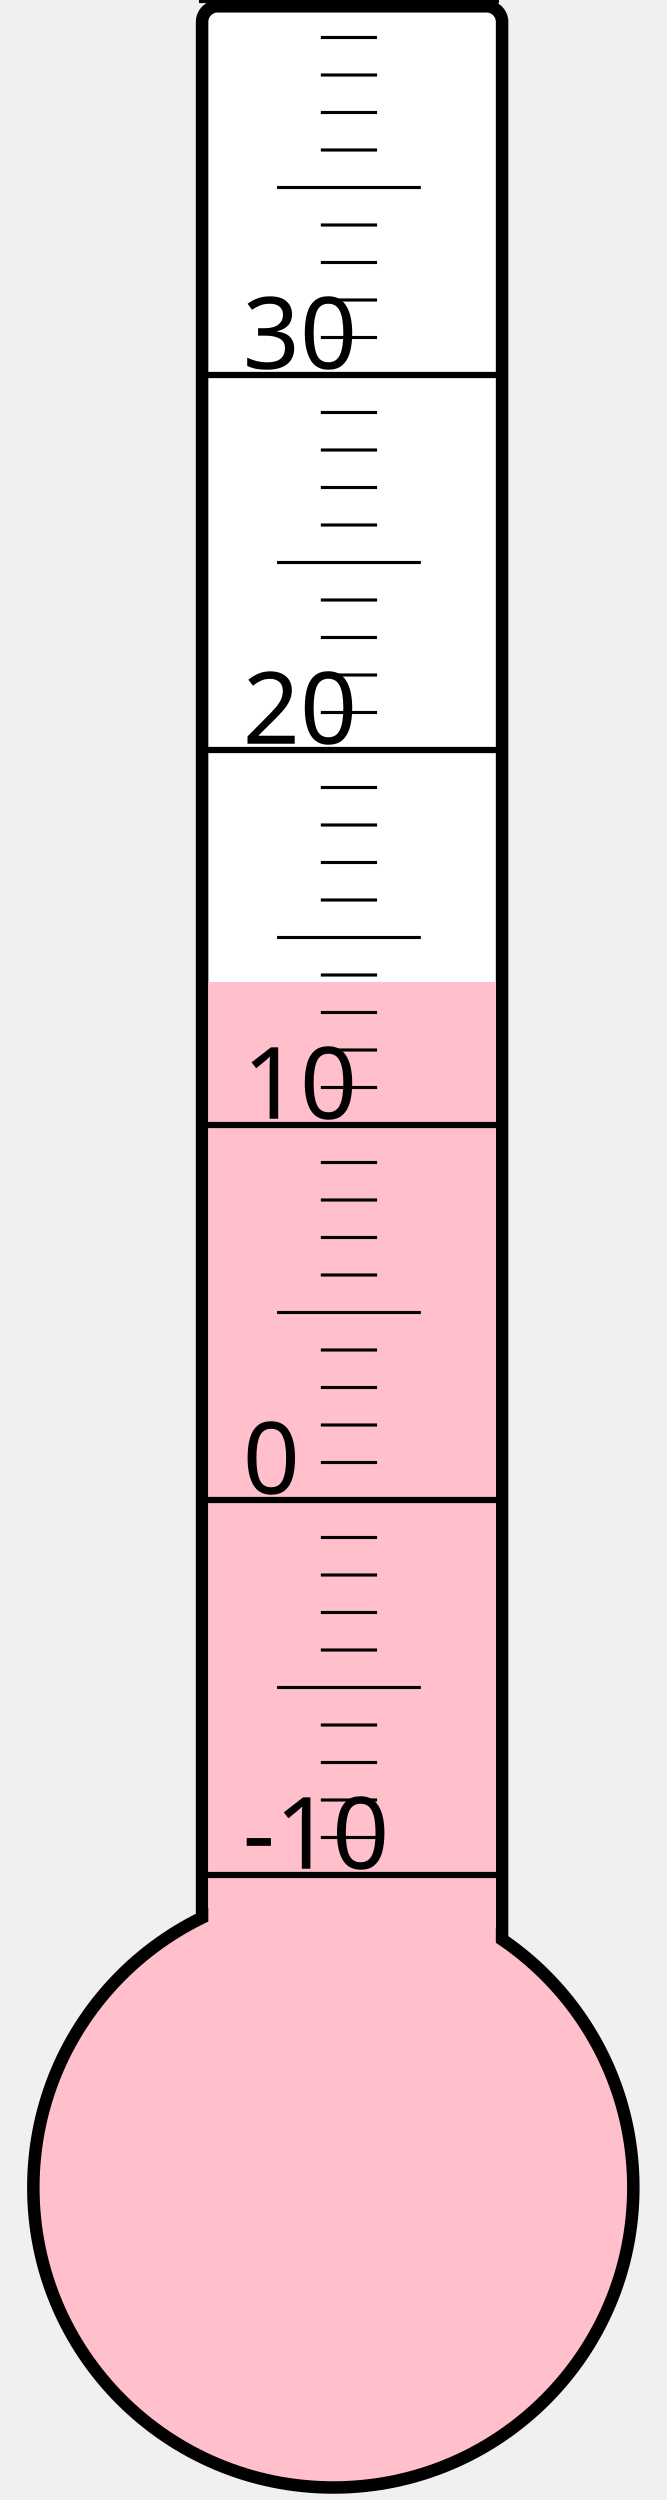
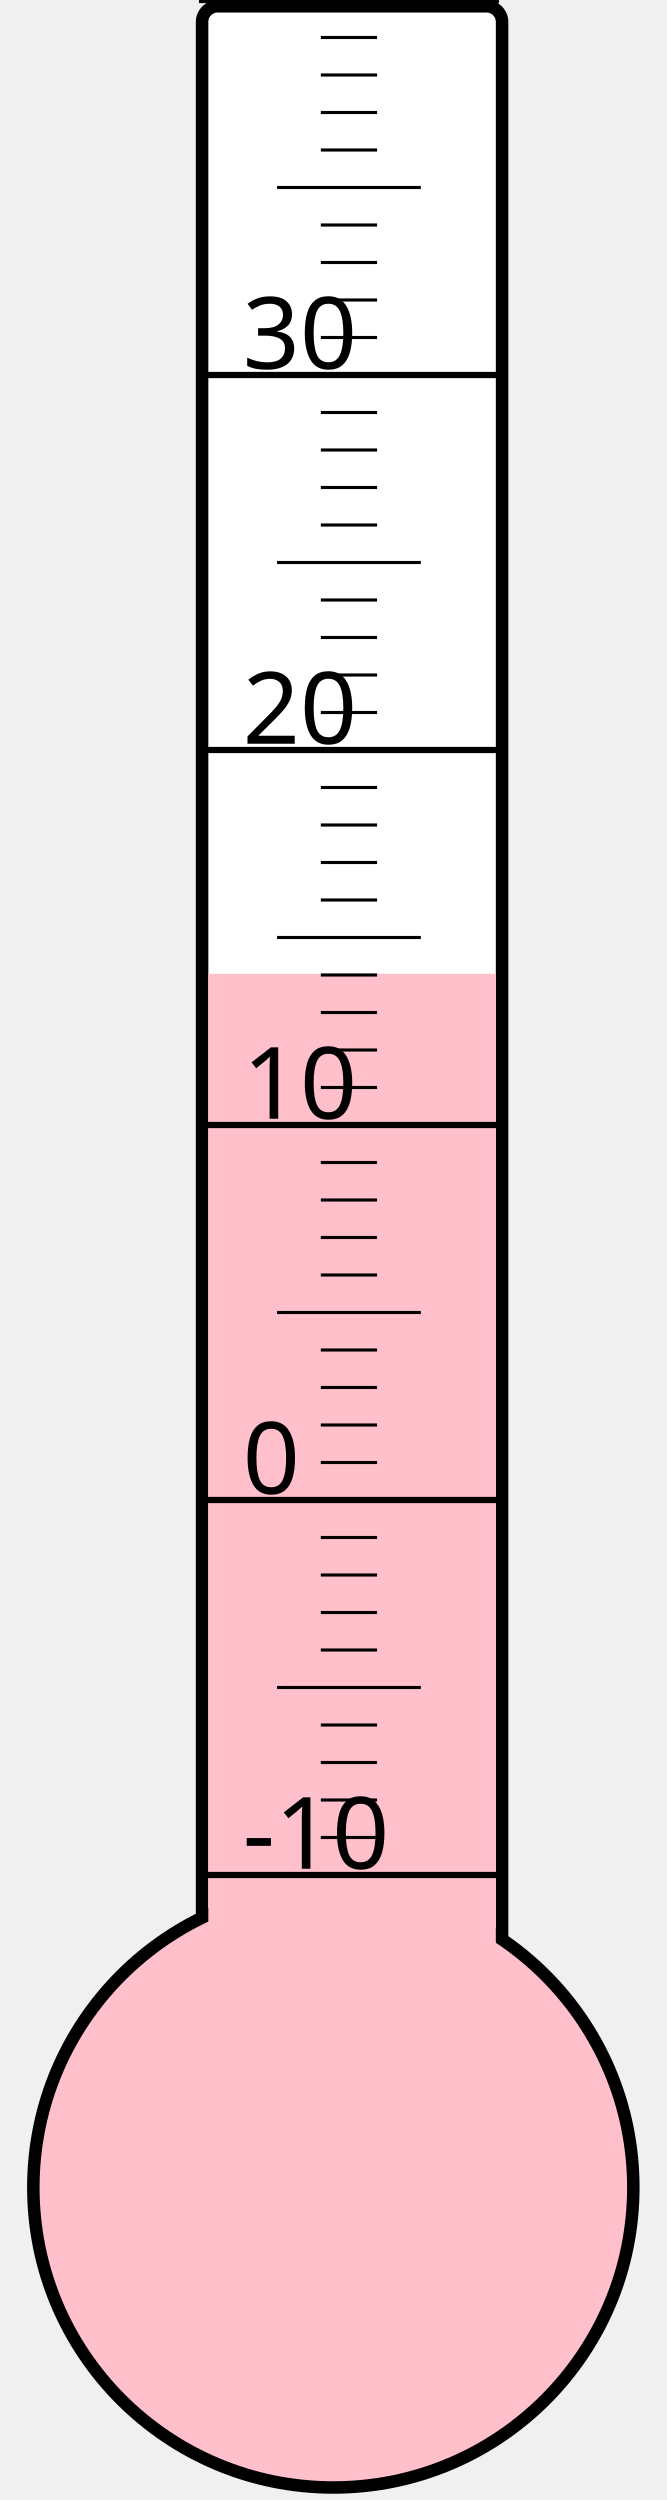
<svg xmlns="http://www.w3.org/2000/svg" width="40px" height="150px" viewBox="0 0 200 800">
  <rect width="200" height="800" x="0" y="0" style="fill: #ffffeb; fill-opacity: 0;" />
  <rect width="96" height="680" x="58" y="2" rx="5" ry="5" style="fill: white; fill-opacity: 1; stroke: black; stroke-width: 4;" />
  <circle cx="100" cy="700" r="96" style="fill: pink; stroke: black; stroke-width: 4;" />
-   <rect width="92" height="385.75" x="60" y="314.25" style="fill: pink; fill-opacity: 1; stroke-width: 0;" />
+   <rect width="92" height="388.375" x="60" y="311.625" style="fill: pink; fill-opacity: 1; stroke-width: 0;" />
  <text x="71" y="598" style="font-family: sans-serif; font-size: 24pt;">-10</text>
  <text x="71" y="478" style="font-family: sans-serif; font-size: 24pt;">0</text>
  <text x="71" y="358" style="font-family: sans-serif; font-size: 24pt;">10</text>
  <text x="71" y="238" style="font-family: sans-serif; font-size: 24pt;">20</text>
  <text x="71" y="118" style="font-family: sans-serif; font-size: 24pt;">30</text>
  <g style="stroke: black;">
    <line x1="57" y1="600" x2="153" y2="600" style="stroke-width: 2;" />
    <line x1="96" y1="588" x2="114" y2="588" style="stroke-width: 1;" />
    <line x1="96" y1="576" x2="114" y2="576" style="stroke-width: 1;" />
    <line x1="96" y1="564" x2="114" y2="564" style="stroke-width: 1;" />
    <line x1="96" y1="552" x2="114" y2="552" style="stroke-width: 1;" />
    <line x1="82" y1="540" x2="128" y2="540" style="stroke-width: 1;" />
    <line x1="96" y1="528" x2="114" y2="528" style="stroke-width: 1;" />
    <line x1="96" y1="516" x2="114" y2="516" style="stroke-width: 1;" />
    <line x1="96" y1="504" x2="114" y2="504" style="stroke-width: 1;" />
    <line x1="96" y1="492" x2="114" y2="492" style="stroke-width: 1;" />
    <line x1="57" y1="480" x2="153" y2="480" style="stroke-width: 2;" />
    <line x1="96" y1="468" x2="114" y2="468" style="stroke-width: 1;" />
    <line x1="96" y1="456" x2="114" y2="456" style="stroke-width: 1;" />
    <line x1="96" y1="444" x2="114" y2="444" style="stroke-width: 1;" />
    <line x1="96" y1="432" x2="114" y2="432" style="stroke-width: 1;" />
    <line x1="82" y1="420" x2="128" y2="420" style="stroke-width: 1;" />
    <line x1="96" y1="408" x2="114" y2="408" style="stroke-width: 1;" />
    <line x1="96" y1="396" x2="114" y2="396" style="stroke-width: 1;" />
    <line x1="96" y1="384" x2="114" y2="384" style="stroke-width: 1;" />
    <line x1="96" y1="372" x2="114" y2="372" style="stroke-width: 1;" />
    <line x1="57" y1="360" x2="153" y2="360" style="stroke-width: 2;" />
    <line x1="96" y1="348" x2="114" y2="348" style="stroke-width: 1;" />
    <line x1="96" y1="336" x2="114" y2="336" style="stroke-width: 1;" />
    <line x1="96" y1="324" x2="114" y2="324" style="stroke-width: 1;" />
    <line x1="96" y1="312" x2="114" y2="312" style="stroke-width: 1;" />
    <line x1="82" y1="300" x2="128" y2="300" style="stroke-width: 1;" />
    <line x1="96" y1="288" x2="114" y2="288" style="stroke-width: 1;" />
    <line x1="96" y1="276" x2="114" y2="276" style="stroke-width: 1;" />
    <line x1="96" y1="264" x2="114" y2="264" style="stroke-width: 1;" />
    <line x1="96" y1="252" x2="114" y2="252" style="stroke-width: 1;" />
    <line x1="57" y1="240" x2="153" y2="240" style="stroke-width: 2;" />
    <line x1="96" y1="228" x2="114" y2="228" style="stroke-width: 1;" />
    <line x1="96" y1="216" x2="114" y2="216" style="stroke-width: 1;" />
    <line x1="96" y1="204" x2="114" y2="204" style="stroke-width: 1;" />
    <line x1="96" y1="192" x2="114" y2="192" style="stroke-width: 1;" />
    <line x1="82" y1="180" x2="128" y2="180" style="stroke-width: 1;" />
    <line x1="96" y1="168" x2="114" y2="168" style="stroke-width: 1;" />
    <line x1="96" y1="156" x2="114" y2="156" style="stroke-width: 1;" />
    <line x1="96" y1="144" x2="114" y2="144" style="stroke-width: 1;" />
    <line x1="96" y1="132" x2="114" y2="132" style="stroke-width: 1;" />
    <line x1="57" y1="120" x2="153" y2="120" style="stroke-width: 2;" />
    <line x1="96" y1="108" x2="114" y2="108" style="stroke-width: 1;" />
    <line x1="96" y1="96" x2="114" y2="96" style="stroke-width: 1;" />
    <line x1="96" y1="84" x2="114" y2="84" style="stroke-width: 1;" />
    <line x1="96" y1="72" x2="114" y2="72" style="stroke-width: 1;" />
    <line x1="82" y1="60" x2="128" y2="60" style="stroke-width: 1;" />
    <line x1="96" y1="48" x2="114" y2="48" style="stroke-width: 1;" />
    <line x1="96" y1="36" x2="114" y2="36" style="stroke-width: 1;" />
    <line x1="96" y1="24" x2="114" y2="24" style="stroke-width: 1;" />
    <line x1="96" y1="12" x2="114" y2="12" style="stroke-width: 1;" />
    <line x1="57" y1="0" x2="153" y2="0" style="stroke-width: 2;" />
  </g>
</svg>
